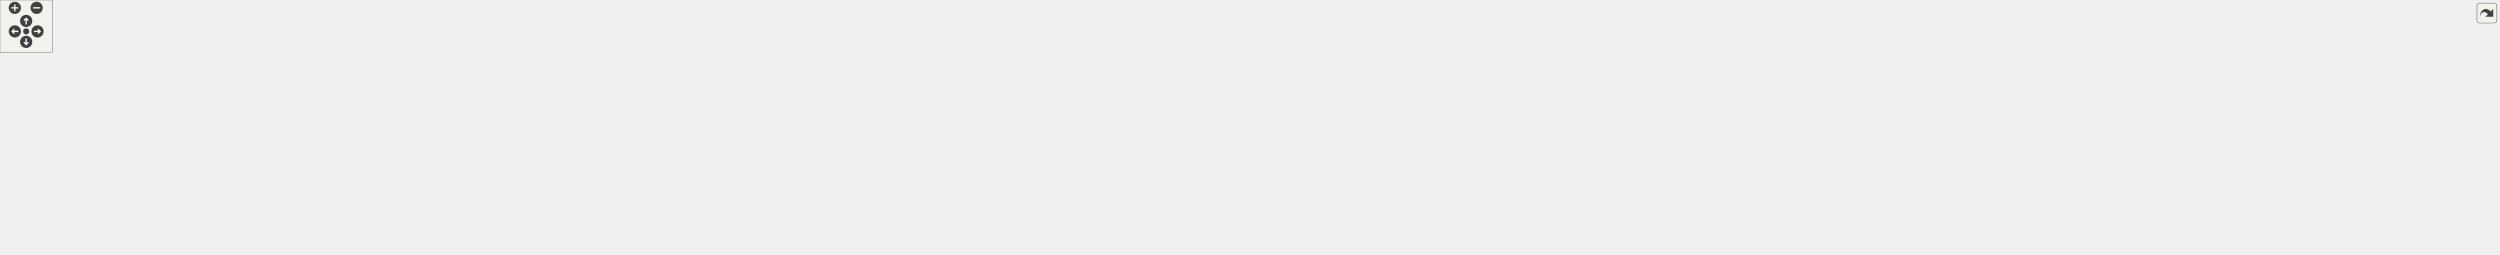
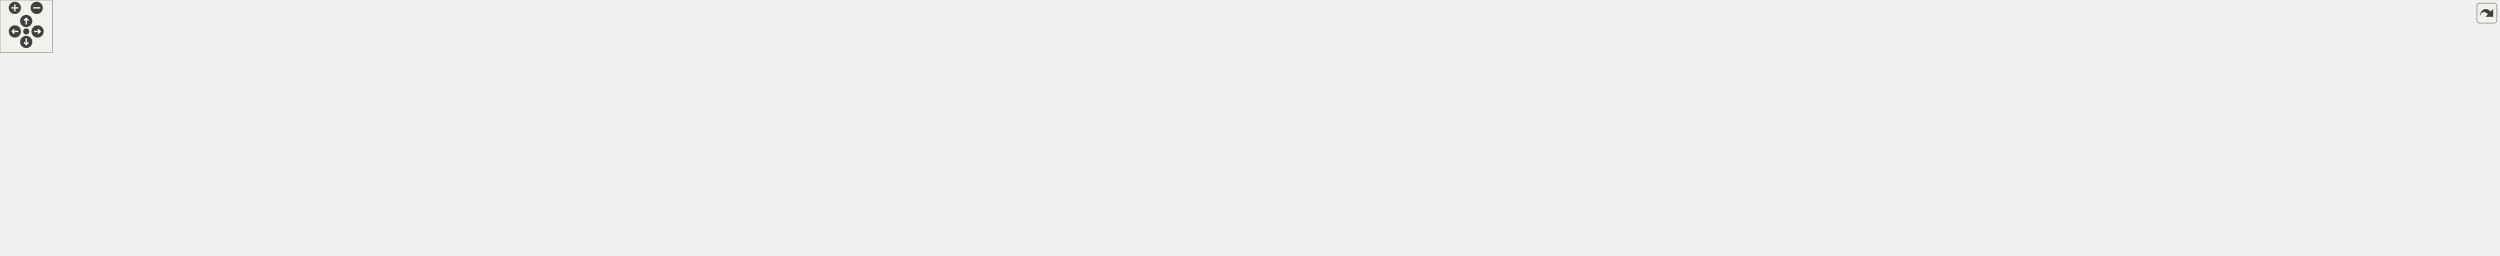
<svg xmlns="http://www.w3.org/2000/svg" xmlns:xlink="http://www.w3.org/1999/xlink" id="main" version="1.1" xml:space="preserve">
  <style type="text/css">
.edge:hover path { stroke: red; }
.edge:hover polygon { stroke: red; fill: red; }
</style>
  <defs>
    <circle id="rim" cx="0" cy="0" r="7" />
    <circle id="rim2" cx="0" cy="0" r="3.5" />
    <g id="zoomPlus">
      <use xlink:href="#rim" fill="#404040">
        <set attributeName="fill" to="#808080" begin="zoomplus.mouseover" end="zoomplus.mouseout" />
      </use>
      <path d="M-4,0h8M0,-4v8" fill="none" stroke="white" stroke-width="1.5" pointer-events="none" />
    </g>
    <g id="zoomMin">
      <use xlink:href="#rim" fill="#404040">
        <set attributeName="fill" to="#808080" begin="zoomminus.mouseover" end="zoomminus.mouseout" />
      </use>
      <path d="M-4,0h8" fill="none" stroke="white" stroke-width="1.5" pointer-events="none" />
    </g>
    <g id="dirArrow">
      <path fill="none" stroke="white" stroke-width="1.5" d="M0,-3.0v7 M-2.5,-0.5L0,-3.0L2.5,-0.5" />
    </g>
    <g id="resetDef">
      <use xlink:href="#rim2" fill="#404040">
        <set attributeName="fill" to="#808080" begin="reset.mouseover" end="reset.mouseout" />
      </use>
    </g>
  </defs>
  <svg id="graph" class="graph">
    <g id="viewport">
      <g id="node1" class="node">
        <g id="a_node1">
          <a xlink:title=" ">
            <polygon fill="#bfbfbf" stroke="black" points="1792.5,-190.5 1792.5,-231.5 1947.5,-231.5 1947.5,-190.5 1792.5,-190.5" />
            <text text-anchor="start" x="1800.5" y="-219.5" font-family="Helvetica,sans-Serif" font-size="10.00">/home/runner/work/wb</text>
            <text text-anchor="start" x="1800.5" y="-208.5" font-family="Helvetica,sans-Serif" font-size="10.00">-toolbox/wb-toolbox/toolbox</text>
            <text text-anchor="middle" x="1870" y="-197.5" font-family="Helvetica,sans-Serif" font-size="10.00">/library/src/Factory.cpp</text>
          </a>
        </g>
      </g>
      <g id="node2" class="node">
        <g id="a_node2">
          <a xlink:href="_get_limits_8h.html" target="_top" xlink:title=" ">
            <polygon fill="none" stroke="black" points="0,-129 0,-148 160,-148 160,-129 0,-129" />
            <text text-anchor="middle" x="80" y="-136" font-family="Helvetica,sans-Serif" font-size="10.00">WBToolbox/Block/GetLimits.h</text>
          </a>
        </g>
      </g>
      <g id="edge1" class="edge">
        <path fill="none" stroke="midnightblue" d="M1792.37,-208.77C1503.44,-204 490.46,-185.35 169,-154 158.02,-152.93 146.35,-151.35 135.2,-149.62" />
        <polygon fill="midnightblue" stroke="midnightblue" points="135.56,-146.14 125.13,-148.01 134.45,-153.05 135.56,-146.14" />
      </g>
      <g id="node6" class="node">
        <g id="a_node6">
          <a xlink:title=" ">
            <polygon fill="none" stroke="#bfbfbf" points="1482,-0.5 1482,-19.5 1526,-19.5 1526,-0.5 1482,-0.5" />
            <text text-anchor="middle" x="1504" y="-7.5" font-family="Helvetica,sans-Serif" font-size="10.00">string</text>
          </a>
        </g>
      </g>
      <g id="edge76" class="edge">
        <path fill="none" stroke="midnightblue" d="M1947.69,-207.24C2167.58,-198.08 2771.9,-162.96 2669,-56 2648.8,-35.01 1722.21,-15.37 1536.29,-11.64" />
        <polygon fill="midnightblue" stroke="midnightblue" points="1536.14,-8.13 1526.07,-11.43 1536,-15.13 1536.14,-8.13" />
      </g>
      <g id="node7" class="node">
        <g id="a_node7">
          <a xlink:href="_get_measurement_8h.html" target="_top" xlink:title=" ">
            <polygon fill="none" stroke="black" points="178.5,-129 178.5,-148 375.5,-148 375.5,-129 178.5,-129" />
            <text text-anchor="middle" x="277" y="-136" font-family="Helvetica,sans-Serif" font-size="10.00">WBToolbox/Block/GetMeasurement.h</text>
          </a>
        </g>
      </g>
      <g id="edge8" class="edge">
        <path fill="none" stroke="midnightblue" d="M1792.15,-209.69C1571.27,-208.24 921.92,-200.06 385,-154 371.27,-152.82 356.62,-151.14 342.67,-149.34" />
        <polygon fill="midnightblue" stroke="midnightblue" points="343.04,-145.86 332.66,-148.01 342.12,-152.8 343.04,-145.86" />
      </g>
      <g id="node8" class="node">
        <g id="a_node8">
          <a xlink:href="_real_time_synchronizer_8h.html" target="_top" xlink:title=" ">
            <polygon fill="none" stroke="black" points="1810,-56.5 1810,-86.5 1960,-86.5 1960,-56.5 1810,-56.5" />
            <text text-anchor="start" x="1818" y="-74.5" font-family="Helvetica,sans-Serif" font-size="10.00">WBToolbox/Block/RealTime</text>
            <text text-anchor="middle" x="1885" y="-63.5" font-family="Helvetica,sans-Serif" font-size="10.00">Synchronizer.h</text>
          </a>
        </g>
      </g>
      <g id="edge12" class="edge">
        <path fill="none" stroke="midnightblue" d="M1947.73,-207.16C2084.47,-201.36 2356.36,-185.92 2385,-154 2394.2,-143.74 2394.31,-133.15 2385,-123 2355.17,-90.48 2047.35,-92.64 1970.07,-86.76" />
        <polygon fill="midnightblue" stroke="midnightblue" points="1970.35,-83.27 1960.06,-85.78 1969.67,-90.23 1970.35,-83.27" />
      </g>
      <g id="node9" class="node">
        <g id="a_node9">
          <a xlink:href="_set_motor_parameters_8h.html" target="_top" xlink:title=" ">
            <polygon fill="none" stroke="black" points="394,-123.5 394,-153.5 542,-153.5 542,-123.5 394,-123.5" />
            <text text-anchor="start" x="402" y="-141.5" font-family="Helvetica,sans-Serif" font-size="10.00">WBToolbox/Block/SetMotor</text>
            <text text-anchor="middle" x="468" y="-130.5" font-family="Helvetica,sans-Serif" font-size="10.00">Parameters.h</text>
          </a>
        </g>
      </g>
      <g id="edge16" class="edge">
        <path fill="none" stroke="midnightblue" d="M1792.43,-210.23C1589.89,-210.09 1028.44,-204.82 552.32,-154.04" />
        <polygon fill="midnightblue" stroke="midnightblue" points="552.46,-150.54 542.14,-152.95 551.71,-157.5 552.46,-150.54" />
      </g>
      <g id="node10" class="node">
        <g id="a_node10">
          <a xlink:href="_set_references_8h.html" target="_top" xlink:title=" ">
            <polygon fill="none" stroke="black" points="560.5,-129 560.5,-148 743.5,-148 743.5,-129 560.5,-129" />
            <text text-anchor="middle" x="652" y="-136" font-family="Helvetica,sans-Serif" font-size="10.00">WBToolbox/Block/SetReferences.h</text>
          </a>
        </g>
      </g>
      <g id="edge20" class="edge">
        <path fill="none" stroke="midnightblue" d="M1792.29,-208.58C1610.26,-204.7 1142.19,-191.61 753,-154 740.62,-152.8 727.43,-151.17 714.81,-149.43" />
        <polygon fill="midnightblue" stroke="midnightblue" points="715.22,-145.96 704.83,-148.02 714.24,-152.89 715.22,-145.96" />
      </g>
      <g id="node11" class="node">
        <g id="a_node11">
          <a xlink:href="_simulator_synchronizer_8h.html" target="_top" xlink:title=" ">
            <polygon fill="none" stroke="black" points="2330.5,-56.5 2330.5,-86.5 2481.5,-86.5 2481.5,-56.5 2330.5,-56.5" />
            <text text-anchor="start" x="2338.5" y="-74.5" font-family="Helvetica,sans-Serif" font-size="10.00">WBToolbox/Block/Simulator</text>
            <text text-anchor="middle" x="2406" y="-63.5" font-family="Helvetica,sans-Serif" font-size="10.00">Synchronizer.h</text>
          </a>
        </g>
      </g>
      <g id="edge24" class="edge">
        <path fill="none" stroke="midnightblue" d="M1947.61,-208.18C2097.69,-203.85 2415.93,-190.43 2449,-154 2465.09,-136.28 2447.68,-111.43 2430.44,-93.84" />
        <polygon fill="midnightblue" stroke="midnightblue" points="2432.77,-91.23 2423.16,-86.79 2427.9,-96.26 2432.77,-91.23" />
      </g>
      <g id="node13" class="node">
        <g id="a_node13">
          <a xlink:href="_yarp_clock_8h.html" target="_top" xlink:title=" ">
            <polygon fill="none" stroke="black" points="2500,-62 2500,-81 2660,-81 2660,-62 2500,-62" />
            <text text-anchor="middle" x="2580" y="-69" font-family="Helvetica,sans-Serif" font-size="10.00">WBToolbox/Block/YarpClock.h</text>
          </a>
        </g>
      </g>
      <g id="edge29" class="edge">
        <path fill="none" stroke="midnightblue" d="M1947.5,-207.72C2086.64,-202.81 2372.95,-188.72 2466,-154 2505.44,-139.28 2543.65,-107.23 2564.27,-87.99" />
        <polygon fill="midnightblue" stroke="midnightblue" points="2566.69,-90.52 2571.51,-81.08 2561.86,-85.45 2566.69,-90.52" />
      </g>
      <g id="node14" class="node">
        <g id="a_node14">
          <a xlink:href="_yarp_read_8h.html" target="_top" xlink:title=" ">
            <polygon fill="none" stroke="black" points="1978,-62 1978,-81 2136,-81 2136,-62 1978,-62" />
            <text text-anchor="middle" x="2057" y="-69" font-family="Helvetica,sans-Serif" font-size="10.00">WBToolbox/Block/YarpRead.h</text>
          </a>
        </g>
      </g>
      <g id="edge32" class="edge">
        <path fill="none" stroke="midnightblue" d="M1947.53,-207.46C2087.84,-202.07 2372.17,-187.13 2402,-154 2526.44,-15.77 2830.43,-191.46 2145,-87 2136.21,-85.66 2126.94,-84.19 2117.85,-82.72" />
        <polygon fill="midnightblue" stroke="midnightblue" points="2118.12,-79.22 2107.69,-81.07 2117,-86.13 2118.12,-79.22" />
      </g>
      <g id="node15" class="node">
        <g id="a_node15">
          <a xlink:href="_yarp_write_8h.html" target="_top" xlink:title=" ">
            <polygon fill="none" stroke="black" points="2153.5,-62 2153.5,-81 2312.5,-81 2312.5,-62 2153.5,-62" />
            <text text-anchor="middle" x="2233" y="-69" font-family="Helvetica,sans-Serif" font-size="10.00">WBToolbox/Block/YarpWrite.h</text>
          </a>
        </g>
      </g>
      <g id="edge36" class="edge">
        <path fill="none" stroke="midnightblue" d="M1947.59,-207.93C2094.19,-203.22 2400.1,-189.23 2432,-154 2441.25,-143.79 2440.46,-133.87 2432,-123 2423.06,-111.51 2344.52,-94.13 2288.83,-83.04" />
        <polygon fill="midnightblue" stroke="midnightblue" points="2289.21,-79.55 2278.72,-81.05 2287.86,-86.42 2289.21,-79.55" />
      </g>
      <g id="node16" class="node">
        <g id="a_node16">
          <a xlink:href="_centroidal_momentum_8h.html" target="_top" xlink:title=" ">
            <polygon fill="none" stroke="black" points="762,-123.5 762,-153.5 916,-153.5 916,-123.5 762,-123.5" />
            <text text-anchor="start" x="770" y="-141.5" font-family="Helvetica,sans-Serif" font-size="10.00">WBToolbox/Block/Centroidal</text>
            <text text-anchor="middle" x="839" y="-130.5" font-family="Helvetica,sans-Serif" font-size="10.00">Momentum.h</text>
          </a>
        </g>
      </g>
      <g id="edge40" class="edge">
        <path fill="none" stroke="midnightblue" d="M1792.28,-208.23C1632.1,-203.97 1253.55,-190.7 926.45,-154.08" />
        <polygon fill="midnightblue" stroke="midnightblue" points="926.63,-150.58 916.3,-152.94 925.84,-157.54 926.63,-150.58" />
      </g>
      <g id="node17" class="node">
        <g id="a_node17">
          <a xlink:href="_centroidal_total_momentum_matrix_8h.html" target="_top" xlink:title=" ">
            <polygon fill="none" stroke="black" points="934,-123.5 934,-153.5 1088,-153.5 1088,-123.5 934,-123.5" />
            <text text-anchor="start" x="942" y="-141.5" font-family="Helvetica,sans-Serif" font-size="10.00">WBToolbox/Block/Centroidal</text>
            <text text-anchor="middle" x="1011" y="-130.5" font-family="Helvetica,sans-Serif" font-size="10.00">TotalMomentumMatrix.h</text>
          </a>
        </g>
      </g>
      <g id="edge44" class="edge">
        <path fill="none" stroke="midnightblue" d="M1792.42,-206.81C1654.65,-200.62 1358.14,-184.89 1098.31,-154.08" />
        <polygon fill="midnightblue" stroke="midnightblue" points="1098.65,-150.6 1088.31,-152.89 1097.82,-157.55 1098.65,-150.6" />
      </g>
      <g id="node18" class="node">
        <g id="a_node18">
          <a xlink:href="_dot_j_nu_8h.html" target="_top" xlink:title=" ">
            <polygon fill="none" stroke="black" points="1106,-129 1106,-148 1252,-148 1252,-129 1106,-129" />
            <text text-anchor="middle" x="1179" y="-136" font-family="Helvetica,sans-Serif" font-size="10.00">WBToolbox/Block/DotJNu.h</text>
          </a>
        </g>
      </g>
      <g id="edge48" class="edge">
        <path fill="none" stroke="midnightblue" d="M1792.38,-204.94C1676.42,-196.92 1451.21,-179.52 1261,-154 1251.95,-152.79 1242.38,-151.29 1233.08,-149.72" />
        <polygon fill="midnightblue" stroke="midnightblue" points="1233.6,-146.26 1223.15,-148 1232.41,-153.16 1233.6,-146.26" />
      </g>
      <g id="node19" class="node">
        <g id="a_node19">
          <a xlink:href="_forward_kinematics_8h.html" target="_top" xlink:title=" ">
            <polygon fill="none" stroke="black" points="1270,-129 1270,-148 1476,-148 1476,-129 1270,-129" />
            <text text-anchor="middle" x="1373" y="-136" font-family="Helvetica,sans-Serif" font-size="10.00">WBToolbox/Block/ForwardKinematics.h</text>
          </a>
        </g>
      </g>
      <g id="edge52" class="edge">
        <path fill="none" stroke="midnightblue" d="M1792.34,-198.98C1696.56,-185.4 1535.14,-162.5 1443.01,-149.43" />
        <polygon fill="midnightblue" stroke="midnightblue" points="1443.34,-145.94 1432.95,-148 1442.36,-152.87 1443.34,-145.94" />
      </g>
      <g id="node20" class="node">
        <g id="a_node20">
          <a xlink:href="_inverse_dynamics_8h.html" target="_top" xlink:title=" ">
            <polygon fill="none" stroke="black" points="1494.5,-129 1494.5,-148 1691.5,-148 1691.5,-129 1494.5,-129" />
            <text text-anchor="middle" x="1593" y="-136" font-family="Helvetica,sans-Serif" font-size="10.00">WBToolbox/Block/InverseDynamics.h</text>
          </a>
        </g>
      </g>
      <g id="edge56" class="edge">
        <path fill="none" stroke="midnightblue" d="M1793.21,-190.46C1742.62,-177.58 1678.23,-161.19 1636.33,-150.53" />
        <polygon fill="midnightblue" stroke="midnightblue" points="1637,-147.09 1626.45,-148.01 1635.28,-153.87 1637,-147.09" />
      </g>
      <g id="node21" class="node">
        <g id="a_node21">
          <a xlink:href="_jacobian_8h.html" target="_top" xlink:title=" ">
            <polygon fill="none" stroke="black" points="1710,-129 1710,-148 1864,-148 1864,-129 1710,-129" />
            <text text-anchor="middle" x="1787" y="-136" font-family="Helvetica,sans-Serif" font-size="10.00">WBToolbox/Block/Jacobian.h</text>
          </a>
        </g>
      </g>
      <g id="edge60" class="edge">
        <path fill="none" stroke="midnightblue" d="M1846.88,-190.36C1833.63,-179.11 1817.25,-165.19 1804.97,-154.76" />
        <polygon fill="midnightblue" stroke="midnightblue" points="1807.1,-151.98 1797.21,-148.17 1802.57,-157.31 1807.1,-151.98" />
      </g>
      <g id="node22" class="node">
        <g id="a_node22">
          <a xlink:href="_relative_jacobian_8h.html" target="_top" xlink:title=" ">
            <polygon fill="none" stroke="black" points="1882,-123.5 1882,-153.5 2026,-153.5 2026,-123.5 1882,-123.5" />
            <text text-anchor="start" x="1890" y="-141.5" font-family="Helvetica,sans-Serif" font-size="10.00">WBToolbox/Block/Relative</text>
            <text text-anchor="middle" x="1954" y="-130.5" font-family="Helvetica,sans-Serif" font-size="10.00">Jacobian.h</text>
          </a>
        </g>
      </g>
      <g id="edge64" class="edge">
        <path fill="none" stroke="midnightblue" d="M1893.4,-190.36C1904.57,-180.99 1917.94,-169.76 1929.28,-160.25" />
        <polygon fill="midnightblue" stroke="midnightblue" points="1931.71,-162.78 1937.12,-153.67 1927.21,-157.42 1931.71,-162.78" />
      </g>
      <g id="node23" class="node">
        <g id="a_node23">
          <a xlink:href="_mass_matrix_8h.html" target="_top" xlink:title=" ">
            <polygon fill="none" stroke="black" points="2044,-129 2044,-148 2214,-148 2214,-129 2044,-129" />
            <text text-anchor="middle" x="2129" y="-136" font-family="Helvetica,sans-Serif" font-size="10.00">WBToolbox/Block/MassMatrix.h</text>
          </a>
        </g>
      </g>
      <g id="edge68" class="edge">
        <path fill="none" stroke="midnightblue" d="M1941.8,-190.46C1988.9,-177.63 2048.8,-161.33 2087.99,-150.66" />
        <polygon fill="midnightblue" stroke="midnightblue" points="2089,-154.02 2097.73,-148.01 2087.16,-147.26 2089,-154.02" />
      </g>
      <g id="node24" class="node">
        <g id="a_node24">
          <a xlink:href="_relative_transform_8h.html" target="_top" xlink:title=" ">
            <polygon fill="none" stroke="black" points="2232,-123.5 2232,-153.5 2376,-153.5 2376,-123.5 2232,-123.5" />
            <text text-anchor="start" x="2240" y="-141.5" font-family="Helvetica,sans-Serif" font-size="10.00">WBToolbox/Block/Relative</text>
            <text text-anchor="middle" x="2304" y="-130.5" font-family="Helvetica,sans-Serif" font-size="10.00">Transform.h</text>
          </a>
        </g>
      </g>
      <g id="edge72" class="edge">
        <path fill="none" stroke="midnightblue" d="M1947.54,-198.15C2016.81,-187.46 2121.32,-171.08 2221.59,-154.22" />
        <polygon fill="midnightblue" stroke="midnightblue" points="2222.31,-157.65 2231.59,-152.54 2221.15,-150.75 2222.31,-157.65" />
      </g>
      <g id="node25" class="node">
        <g id="a_node25">
          <a xlink:title=" ">
-             <polygon fill="none" stroke="#bfbfbf" points="2715.5,-123.5 2715.5,-153.5 2864.5,-153.5 2864.5,-123.5 2715.5,-123.5" />
-             <text text-anchor="start" x="2723.5" y="-141.5" font-family="Helvetica,sans-Serif" font-size="10.00">shlibpp/SharedLibraryClass</text>
-             <text text-anchor="middle" x="2790" y="-130.5" font-family="Helvetica,sans-Serif" font-size="10.00">Api.h</text>
+             <polygon fill="none" stroke="#bfbfbf" points="2716,-123.5 2716,-153.5 2860,-153.5 2860,-123.5 2716,-123.5" />
+             <text text-anchor="start" x="2724" y="-141.5" font-family="Helvetica,sans-Serif" font-size="10.00">sharedlibpp/SharedLibrary</text>
+             <text text-anchor="middle" x="2788" y="-130.5" font-family="Helvetica,sans-Serif" font-size="10.00">ClassApi.h</text>
          </a>
        </g>
      </g>
      <g id="edge77" class="edge">
-         <path fill="none" stroke="midnightblue" d="M1947.65,-207.27C2095.08,-201.52 2425.52,-186.01 2702,-154 2703.08,-153.88 2704.16,-153.75 2705.25,-153.61" />
-         <polygon fill="midnightblue" stroke="midnightblue" points="2705.71,-157.08 2715.18,-152.33 2704.81,-150.14 2705.71,-157.08" />
+         <path fill="none" stroke="midnightblue" d="M1947.66,-207.36C2095.11,-201.78 2425.58,-186.52 2702,-154 2703.27,-153.85 2704.55,-153.7 2705.83,-153.53" />
+         <polygon fill="midnightblue" stroke="midnightblue" points="2706.36,-157 2715.81,-152.21 2705.44,-150.06 2706.36,-157" />
      </g>
      <g id="node3" class="node">
        <g id="a_node3">
          <a xlink:href="_w_b_block_8h.html" target="_top" xlink:title=" ">
            <polygon fill="none" stroke="black" points="1182.5,-62 1182.5,-81 1335.5,-81 1335.5,-62 1182.5,-62" />
            <text text-anchor="middle" x="1259" y="-69" font-family="Helvetica,sans-Serif" font-size="10.00">WBToolbox/Base/WBBlock.h</text>
          </a>
        </g>
      </g>
      <g id="edge2" class="edge">
        <path fill="none" stroke="midnightblue" d="M126.06,-128.96C139.83,-126.69 154.99,-124.46 169,-123 540.92,-84.22 987.34,-75.22 1172.25,-73.13" />
        <polygon fill="midnightblue" stroke="midnightblue" points="1172.5,-76.63 1182.46,-73.02 1172.42,-69.63 1172.5,-76.63" />
      </g>
      <g id="node5" class="node">
        <g id="a_node5">
          <a xlink:title=" ">
            <polygon fill="none" stroke="#bfbfbf" points="1384,-0.5 1384,-19.5 1442,-19.5 1442,-0.5 1384,-0.5" />
            <text text-anchor="middle" x="1413" y="-7.5" font-family="Helvetica,sans-Serif" font-size="10.00">memory</text>
          </a>
        </g>
      </g>
      <g id="edge6" class="edge">
        <path fill="none" stroke="midnightblue" d="M90.75,-128.97C113.63,-111.38 169.56,-71.44 224,-56 336.51,-24.08 1180.46,-13.42 1373.68,-11.38" />
        <polygon fill="midnightblue" stroke="midnightblue" points="1373.96,-14.88 1383.93,-11.28 1373.89,-7.88 1373.96,-14.88" />
      </g>
      <g id="edge7" class="edge">
        <path fill="none" stroke="midnightblue" d="M113.38,-128.97C182.77,-111.64 347.88,-72.59 489,-56 913.93,-6.03 1025.4,-63.91 1451,-20 1457.7,-19.31 1464.84,-18.29 1471.63,-17.19" />
        <polygon fill="midnightblue" stroke="midnightblue" points="1472.65,-20.56 1481.91,-15.41 1471.46,-13.66 1472.65,-20.56" />
      </g>
      <g id="node4" class="node">
        <g id="a_node4">
          <a xlink:title=" ">
            <polygon fill="none" stroke="#bfbfbf" points="2073.5,-0.5 2073.5,-19.5 2216.5,-19.5 2216.5,-0.5 2073.5,-0.5" />
            <text text-anchor="middle" x="2145" y="-7.5" font-family="Helvetica,sans-Serif" font-size="10.00">BlockFactory/Core/Block.h</text>
          </a>
        </g>
      </g>
      <g id="edge3" class="edge">
        <path fill="none" stroke="midnightblue" d="M1335.69,-65.35C1501.61,-54.21 1892.65,-27.95 2063.14,-16.5" />
        <polygon fill="midnightblue" stroke="midnightblue" points="2063.56,-19.98 2073.31,-15.81 2063.09,-12.99 2063.56,-19.98" />
      </g>
      <g id="edge4" class="edge">
        <path fill="none" stroke="midnightblue" d="M1281.06,-61.98C1307.37,-51.81 1351.51,-34.76 1381.42,-23.2" />
        <polygon fill="midnightblue" stroke="midnightblue" points="1382.91,-26.38 1390.98,-19.51 1380.39,-19.85 1382.91,-26.38" />
      </g>
      <g id="edge5" class="edge">
        <path fill="none" stroke="midnightblue" d="M1294.1,-61.98C1341.71,-50.41 1426.06,-29.93 1472,-18.77" />
        <polygon fill="midnightblue" stroke="midnightblue" points="1472.84,-22.17 1481.73,-16.41 1471.19,-15.37 1472.84,-22.17" />
      </g>
      <g id="edge9" class="edge">
        <path fill="none" stroke="midnightblue" d="M334.36,-128.98C350.69,-126.77 368.52,-124.58 385,-123 672.58,-95.43 1014.93,-80.96 1172.19,-75.34" />
        <polygon fill="midnightblue" stroke="midnightblue" points="1172.41,-78.83 1182.28,-74.98 1172.16,-71.84 1172.41,-78.83" />
      </g>
      <g id="edge10" class="edge">
        <path fill="none" stroke="midnightblue" d="M284.97,-128.73C301.66,-111.07 342.38,-71.57 386,-56 480.2,-22.37 1196.92,-13.13 1373.69,-11.35" />
        <polygon fill="midnightblue" stroke="midnightblue" points="1373.87,-14.85 1383.84,-11.25 1373.8,-7.85 1373.87,-14.85" />
      </g>
      <g id="edge11" class="edge">
        <path fill="none" stroke="midnightblue" d="M308.73,-128.97C374.31,-111.74 529.84,-72.99 663,-56 1010.77,-11.64 1102.41,-57.42 1451,-20 1457.7,-19.28 1464.83,-18.25 1471.63,-17.14" />
        <polygon fill="midnightblue" stroke="midnightblue" points="1472.65,-20.52 1481.91,-15.37 1471.46,-13.62 1472.65,-20.52" />
      </g>
      <g id="edge13" class="edge">
        <path fill="none" stroke="midnightblue" d="M1946.29,-56.47C1992.71,-45.85 2055.54,-31.47 2098.02,-21.75" />
        <polygon fill="midnightblue" stroke="midnightblue" points="2098.86,-25.15 2107.83,-19.51 2097.3,-18.33 2098.86,-25.15" />
      </g>
      <g id="edge14" class="edge">
        <path fill="none" stroke="midnightblue" d="M1809.74,-61.89C1727.08,-52.29 1590.46,-36.01 1473,-20 1466.27,-19.08 1459.12,-18.06 1452.19,-17.03" />
        <polygon fill="midnightblue" stroke="midnightblue" points="1452.68,-13.57 1442.27,-15.55 1451.65,-20.49 1452.68,-13.57" />
      </g>
      <g id="edge15" class="edge">
        <path fill="none" stroke="midnightblue" d="M1809.74,-58.19C1805.09,-57.45 1800.48,-56.71 1796,-56 1701.72,-41.06 1590.21,-24.06 1536.34,-15.89" />
        <polygon fill="midnightblue" stroke="midnightblue" points="1536.77,-12.42 1526.36,-14.38 1535.72,-19.34 1536.77,-12.42" />
      </g>
      <g id="edge17" class="edge">
        <path fill="none" stroke="midnightblue" d="M542.16,-124.16C545.14,-123.75 548.1,-123.36 551,-123 773.92,-95.65 1038.27,-81.65 1172.08,-75.85" />
        <polygon fill="midnightblue" stroke="midnightblue" points="1172.43,-79.34 1182.27,-75.41 1172.13,-72.34 1172.43,-79.34" />
      </g>
      <g id="edge18" class="edge">
        <path fill="none" stroke="midnightblue" d="M480.73,-123.41C499.14,-104.14 535.25,-70.34 574,-56 649.47,-28.06 1218.28,-14.85 1373.8,-11.74" />
        <polygon fill="midnightblue" stroke="midnightblue" points="1373.93,-15.24 1383.86,-11.54 1373.79,-8.24 1373.93,-15.24" />
      </g>
      <g id="edge19" class="edge">
        <path fill="none" stroke="midnightblue" d="M517.61,-123.45C586.28,-104.63 714.45,-71.8 826,-56 1101.49,-16.98 1174.53,-51.34 1451,-20 1457.69,-19.24 1464.83,-18.19 1471.62,-17.08" />
        <polygon fill="midnightblue" stroke="midnightblue" points="1472.64,-20.46 1481.9,-15.31 1471.45,-13.56 1472.64,-20.46" />
      </g>
      <g id="edge21" class="edge">
        <path fill="none" stroke="midnightblue" d="M708.3,-128.98C722.85,-126.9 738.49,-124.76 753,-123 899.79,-105.15 1071.11,-89.04 1172.02,-80.03" />
        <polygon fill="midnightblue" stroke="midnightblue" points="1172.51,-83.5 1182.16,-79.13 1171.89,-76.53 1172.51,-83.5" />
      </g>
      <g id="edge22" class="edge">
        <path fill="none" stroke="midnightblue" d="M659.54,-128.82C675.36,-111.33 714.03,-72.11 756,-56 869.82,-12.3 1250.02,-10.18 1373.73,-10.69" />
        <polygon fill="midnightblue" stroke="midnightblue" points="1373.87,-14.19 1383.88,-10.74 1373.9,-7.19 1373.87,-14.19" />
      </g>
      <g id="edge23" class="edge">
        <path fill="none" stroke="midnightblue" d="M679.14,-128.9C734.02,-111.9 862.35,-74.07 973,-56 1183.26,-21.66 1239.53,-45.86 1451,-20 1457.69,-19.18 1464.82,-18.11 1471.61,-16.99" />
        <polygon fill="midnightblue" stroke="midnightblue" points="1472.63,-20.37 1481.89,-15.23 1471.44,-13.47 1472.63,-20.37" />
      </g>
      <g id="edge25" class="edge">
        <path fill="none" stroke="midnightblue" d="M2344.48,-56.47C2297.88,-45.85 2234.81,-31.47 2192.16,-21.75" />
        <polygon fill="midnightblue" stroke="midnightblue" points="2192.84,-18.32 2182.31,-19.51 2191.29,-25.14 2192.84,-18.32" />
      </g>
      <g id="edge26" class="edge">
        <path fill="none" stroke="midnightblue" d="M2330.06,-56.94C2327.34,-56.6 2324.65,-56.28 2322,-56 1946.47,-15.8 1848.95,-56.06 1473,-20 1466.24,-19.35 1459.07,-18.46 1452.14,-17.48" />
        <polygon fill="midnightblue" stroke="midnightblue" points="1452.62,-14.02 1442.22,-16.02 1451.6,-20.94 1452.62,-14.02" />
      </g>
      <g id="edge27" class="edge">
        <path fill="none" stroke="midnightblue" d="M2330.05,-56.98C2327.34,-56.63 2324.65,-56.3 2322,-56 2017.69,-21.48 1646.57,-13.19 1536.34,-11.43" />
        <polygon fill="midnightblue" stroke="midnightblue" points="1536.26,-7.93 1526.2,-11.28 1536.15,-14.93 1536.26,-7.93" />
      </g>
      <g id="node12" class="node">
        <g id="a_node12">
          <a xlink:title=" ">
            <polygon fill="none" stroke="#bfbfbf" points="2382.5,-0.5 2382.5,-19.5 2429.5,-19.5 2429.5,-0.5 2382.5,-0.5" />
            <text text-anchor="middle" x="2406" y="-7.5" font-family="Helvetica,sans-Serif" font-size="10.00">vector</text>
          </a>
        </g>
      </g>
      <g id="edge28" class="edge">
        <path fill="none" stroke="midnightblue" d="M2406,-56.4C2406,-48.47 2406,-38.46 2406,-29.86" />
        <polygon fill="midnightblue" stroke="midnightblue" points="2409.5,-29.66 2406,-19.66 2402.5,-29.66 2409.5,-29.66" />
      </g>
      <g id="edge30" class="edge">
        <path fill="none" stroke="midnightblue" d="M2529.21,-61.94C2516.73,-59.91 2503.39,-57.81 2491,-56 2400.31,-42.72 2295.95,-29.42 2225.77,-20.76" />
        <polygon fill="midnightblue" stroke="midnightblue" points="2226.02,-17.26 2215.67,-19.52 2225.16,-24.21 2226.02,-17.26" />
      </g>
      <g id="edge31" class="edge">
        <path fill="none" stroke="midnightblue" d="M2533.94,-61.95C2520.17,-59.68 2505.01,-57.46 2491,-56 2117.54,-17.2 1661.12,-11.85 1536.66,-11.12" />
        <polygon fill="midnightblue" stroke="midnightblue" points="1536.33,-7.61 1526.31,-11.06 1536.29,-14.61 1536.33,-7.61" />
      </g>
      <g id="edge33" class="edge">
        <path fill="none" stroke="midnightblue" d="M2069.61,-61.98C2083.72,-52.43 2106.83,-36.81 2123.75,-25.37" />
        <polygon fill="midnightblue" stroke="midnightblue" points="2126.09,-28.01 2132.42,-19.51 2122.17,-22.21 2126.09,-28.01" />
      </g>
      <g id="edge34" class="edge">
        <path fill="none" stroke="midnightblue" d="M2010.07,-61.96C1996.83,-59.77 1982.38,-57.58 1969,-56 1749.51,-30.01 1692.67,-44.41 1473,-20 1466.25,-19.25 1459.09,-18.31 1452.16,-17.31" />
        <polygon fill="midnightblue" stroke="midnightblue" points="1452.64,-13.85 1442.24,-15.84 1451.62,-20.77 1452.64,-13.85" />
      </g>
      <g id="edge35" class="edge">
        <path fill="none" stroke="midnightblue" d="M2008.67,-61.94C1995.8,-59.82 1981.9,-57.68 1969,-56 1807.26,-34.87 1612.67,-19.17 1536.66,-13.41" />
        <polygon fill="midnightblue" stroke="midnightblue" points="1536.56,-9.89 1526.32,-12.63 1536.03,-16.87 1536.56,-9.89" />
      </g>
      <g id="edge37" class="edge">
        <path fill="none" stroke="midnightblue" d="M2220.39,-61.98C2206.28,-52.43 2183.17,-36.81 2166.25,-25.37" />
        <polygon fill="midnightblue" stroke="midnightblue" points="2167.83,-22.21 2157.58,-19.51 2163.91,-28.01 2167.83,-22.21" />
      </g>
      <g id="edge38" class="edge">
        <path fill="none" stroke="midnightblue" d="M2187,-61.94C2173.51,-59.7 2158.7,-57.49 2145,-56 1847.66,-23.64 1770.56,-50.22 1473,-20 1466.24,-19.31 1459.08,-18.4 1452.15,-17.42" />
        <polygon fill="midnightblue" stroke="midnightblue" points="1452.63,-13.96 1442.23,-15.96 1451.61,-20.88 1452.63,-13.96" />
      </g>
      <g id="edge39" class="edge">
        <path fill="none" stroke="midnightblue" d="M2186.07,-61.94C2172.83,-59.75 2158.38,-57.57 2145,-56 1912.42,-28.73 1630.29,-15.93 1536.23,-12.2" />
        <polygon fill="midnightblue" stroke="midnightblue" points="1536.34,-8.7 1526.21,-11.81 1536.07,-15.7 1536.34,-8.7" />
      </g>
      <g id="edge41" class="edge">
        <path fill="none" stroke="midnightblue" d="M916.34,-124.4C919.27,-123.92 922.16,-123.45 925,-123 1016.85,-108.31 1123.09,-92.44 1190.64,-82.49" />
        <polygon fill="midnightblue" stroke="midnightblue" points="1191.35,-85.92 1200.73,-81 1190.33,-79 1191.35,-85.92" />
      </g>
      <g id="edge42" class="edge">
        <path fill="none" stroke="midnightblue" d="M848.25,-123.3C861.56,-104.24 888.05,-71.03 920,-56 1000.27,-18.23 1271.69,-12.11 1373.75,-11.16" />
        <polygon fill="midnightblue" stroke="midnightblue" points="1373.97,-14.66 1383.94,-11.08 1373.91,-7.66 1373.97,-14.66" />
      </g>
      <g id="edge43" class="edge">
        <path fill="none" stroke="midnightblue" d="M873.8,-123.43C921.35,-104.83 1009.66,-72.5 1088,-56 1246.64,-22.59 1290.32,-41.58 1451,-20 1457.68,-19.1 1464.8,-18 1471.59,-16.87" />
        <polygon fill="midnightblue" stroke="midnightblue" points="1472.61,-20.25 1481.88,-15.11 1471.43,-13.35 1472.61,-20.25" />
      </g>
      <g id="edge45" class="edge">
        <path fill="none" stroke="midnightblue" d="M1064.51,-123.48C1110.02,-111.55 1174.51,-94.64 1216.54,-83.63" />
        <polygon fill="midnightblue" stroke="midnightblue" points="1217.67,-86.95 1226.46,-81.03 1215.9,-80.18 1217.67,-86.95" />
      </g>
      <g id="edge46" class="edge">
        <path fill="none" stroke="midnightblue" d="M1014.19,-123.29C1019.2,-104.53 1030.84,-72.01 1054,-56 1105.1,-20.66 1291.61,-13.07 1373.73,-11.44" />
        <polygon fill="midnightblue" stroke="midnightblue" points="1373.97,-14.94 1383.91,-11.26 1373.85,-7.94 1373.97,-14.94" />
      </g>
      <g id="edge47" class="edge">
        <path fill="none" stroke="midnightblue" d="M1031.09,-123.26C1058.7,-104.47 1110.61,-71.92 1160,-56 1284.04,-16.02 1322.06,-38.91 1451,-20 1457.67,-19.02 1464.79,-17.88 1471.58,-16.74" />
        <polygon fill="midnightblue" stroke="midnightblue" points="1472.59,-20.12 1481.86,-14.99 1471.41,-13.22 1472.59,-20.12" />
      </g>
      <g id="edge49" class="edge">
        <path fill="none" stroke="midnightblue" d="M1189.79,-128.73C1202.74,-118.21 1224.69,-100.38 1240.39,-87.62" />
        <polygon fill="midnightblue" stroke="midnightblue" points="1242.83,-90.15 1248.38,-81.13 1238.41,-84.72 1242.83,-90.15" />
      </g>
      <g id="edge50" class="edge">
        <path fill="none" stroke="midnightblue" d="M1168.98,-128.82C1151.87,-112.97 1120.61,-78.84 1140,-56 1169.5,-21.24 1305.38,-13.28 1373.64,-11.5" />
        <polygon fill="midnightblue" stroke="midnightblue" points="1374.07,-14.99 1383.99,-11.26 1373.91,-7.99 1374.07,-14.99" />
      </g>
      <g id="edge51" class="edge">
        <path fill="none" stroke="midnightblue" d="M1174.85,-128.6C1167.83,-112.07 1156.04,-76.45 1174,-56 1214.97,-9.36 1389.61,-29.2 1451,-20 1457.66,-19 1464.78,-17.85 1471.57,-16.71" />
        <polygon fill="midnightblue" stroke="midnightblue" points="1472.59,-20.09 1481.85,-14.96 1471.41,-13.19 1472.59,-20.09" />
      </g>
      <g id="edge53" class="edge">
        <path fill="none" stroke="midnightblue" d="M1357.63,-128.73C1338.48,-117.82 1305.56,-99.05 1283.06,-86.22" />
        <polygon fill="midnightblue" stroke="midnightblue" points="1284.55,-83.04 1274.13,-81.13 1281.08,-89.12 1284.55,-83.04" />
      </g>
      <g id="edge54" class="edge">
        <path fill="none" stroke="midnightblue" d="M1373.68,-128.69C1375.06,-113.48 1378.86,-81.46 1388,-56 1391.47,-46.33 1396.87,-36.26 1401.76,-28.11" />
        <polygon fill="midnightblue" stroke="midnightblue" points="1404.78,-29.89 1407.13,-19.56 1398.85,-26.17 1404.78,-29.89" />
      </g>
      <g id="edge55" class="edge">
        <path fill="none" stroke="midnightblue" d="M1382,-128.81C1403.79,-107.77 1459.58,-53.89 1487.53,-26.9" />
        <polygon fill="midnightblue" stroke="midnightblue" points="1490.17,-29.22 1494.93,-19.76 1485.31,-24.18 1490.17,-29.22" />
      </g>
      <g id="edge57" class="edge">
        <path fill="none" stroke="midnightblue" d="M1548.99,-128.94C1488.21,-117.11 1378.64,-95.78 1312.99,-83.01" />
        <polygon fill="midnightblue" stroke="midnightblue" points="1313.32,-79.51 1302.84,-81.03 1311.99,-86.38 1313.32,-79.51" />
      </g>
      <g id="edge58" class="edge">
        <path fill="none" stroke="midnightblue" d="M1579.9,-128.87C1564.86,-118.93 1539.49,-102.01 1518,-87 1487.97,-66.03 1453.69,-41.01 1432.69,-25.56" />
        <polygon fill="midnightblue" stroke="midnightblue" points="1434.69,-22.68 1424.56,-19.56 1430.53,-28.32 1434.69,-22.68" />
      </g>
      <g id="edge59" class="edge">
        <path fill="none" stroke="midnightblue" d="M1581.69,-128.82C1570.08,-119.48 1552.06,-103.69 1540,-87 1526.93,-68.93 1516.64,-45.36 1510.47,-29.3" />
        <polygon fill="midnightblue" stroke="midnightblue" points="1513.61,-27.7 1506.87,-19.53 1507.04,-30.12 1513.61,-27.7" />
      </g>
      <g id="edge61" class="edge">
        <path fill="none" stroke="midnightblue" d="M1739.31,-128.99C1726.86,-126.9 1713.44,-124.76 1701,-123 1578.03,-105.62 1435.15,-90.15 1345.89,-81.05" />
        <polygon fill="midnightblue" stroke="midnightblue" points="1346.12,-77.55 1335.81,-80.02 1345.41,-84.52 1346.12,-77.55" />
      </g>
      <g id="edge62" class="edge">
        <path fill="none" stroke="midnightblue" d="M1741.7,-128.94C1685.43,-118.04 1592.84,-99.17 1560,-87 1532.59,-76.84 1527.93,-69.48 1502,-56 1481,-45.08 1457.05,-32.99 1439.29,-24.1" />
        <polygon fill="midnightblue" stroke="midnightblue" points="1440.63,-20.85 1430.12,-19.51 1437.5,-27.11 1440.63,-20.85" />
      </g>
      <g id="edge63" class="edge">
        <path fill="none" stroke="midnightblue" d="M1745.27,-128.99C1709.81,-120.87 1658.12,-106.91 1616,-87 1580.34,-70.14 1543.29,-42.71 1522,-25.82" />
        <polygon fill="midnightblue" stroke="midnightblue" points="1524.13,-23.05 1514.15,-19.5 1519.74,-28.5 1524.13,-23.05" />
      </g>
      <g id="edge65" class="edge">
        <path fill="none" stroke="midnightblue" d="M1881.63,-124.19C1878.72,-123.77 1875.83,-123.37 1873,-123 1685.95,-98.62 1465.22,-83.87 1345.99,-77.04" />
        <polygon fill="midnightblue" stroke="midnightblue" points="1346.01,-73.54 1335.83,-76.47 1345.61,-80.53 1346.01,-73.54" />
      </g>
      <g id="edge66" class="edge">
        <path fill="none" stroke="midnightblue" d="M1881.6,-124.38C1878.7,-123.91 1875.82,-123.44 1873,-123 1755.59,-104.52 1721.69,-121.69 1608,-87 1578.15,-77.89 1573.83,-67.95 1545,-56 1513.96,-43.14 1477.79,-30.99 1451.16,-22.57" />
        <polygon fill="midnightblue" stroke="midnightblue" points="1452.05,-19.18 1441.46,-19.53 1449.95,-25.86 1452.05,-19.18" />
      </g>
      <g id="edge67" class="edge">
        <path fill="none" stroke="midnightblue" d="M1881.9,-124.35C1810.75,-111.24 1710.05,-92.33 1692,-87 1661,-77.84 1577.76,-42.72 1533.16,-23.6" />
        <polygon fill="midnightblue" stroke="midnightblue" points="1534.31,-20.28 1523.74,-19.55 1531.55,-26.71 1534.31,-20.28" />
      </g>
      <g id="edge69" class="edge">
        <path fill="none" stroke="midnightblue" d="M2078.86,-128.93C2064.71,-126.74 2049.28,-124.56 2035,-123 1785.66,-95.71 1489.51,-81.43 1345.82,-75.65" />
        <polygon fill="midnightblue" stroke="midnightblue" points="1345.88,-72.15 1335.74,-75.25 1345.6,-79.15 1345.88,-72.15" />
      </g>
      <g id="edge70" class="edge">
        <path fill="none" stroke="midnightblue" d="M2076.86,-128.97C2063.25,-126.88 2048.59,-124.74 2035,-123 1878.57,-102.97 1836.13,-120.39 1682,-87 1639.83,-77.87 1631.38,-68.21 1590,-56 1542.95,-42.11 1488.11,-28.57 1452.09,-20.04" />
        <polygon fill="midnightblue" stroke="midnightblue" points="1452.54,-16.54 1442,-17.66 1450.93,-23.36 1452.54,-16.54" />
      </g>
      <g id="edge71" class="edge">
        <path fill="none" stroke="midnightblue" d="M2074.85,-128.97C2061.8,-126.96 2047.91,-124.87 2035,-123 1916.49,-105.87 1884.31,-115.46 1768,-87 1728.53,-77.34 1720.85,-67.88 1682,-56 1631.51,-40.56 1571.83,-26.26 1536,-18.09" />
        <polygon fill="midnightblue" stroke="midnightblue" points="1536.64,-14.65 1526.11,-15.85 1535.1,-21.47 1536.64,-14.65" />
      </g>
      <g id="edge73" class="edge">
        <path fill="none" stroke="midnightblue" d="M2231.64,-124.09C2228.73,-123.69 2225.84,-123.33 2223,-123 2054.47,-103.58 1549.58,-83.29 1345.75,-75.65" />
        <polygon fill="midnightblue" stroke="midnightblue" points="1345.81,-72.15 1335.69,-75.28 1345.55,-79.15 1345.81,-72.15" />
      </g>
      <g id="edge74" class="edge">
        <path fill="none" stroke="midnightblue" d="M2231.63,-124.18C2228.72,-123.76 2225.83,-123.36 2223,-123 2017.39,-96.7 1962,-123.78 1758,-87 1708.85,-78.14 1698.58,-67.56 1650,-56 1580.87,-39.55 1499.27,-25.14 1452.1,-17.29" />
        <polygon fill="midnightblue" stroke="midnightblue" points="1452.44,-13.8 1442,-15.62 1451.3,-20.71 1452.44,-13.8" />
      </g>
      <g id="edge75" class="edge">
        <path fill="none" stroke="midnightblue" d="M2231.63,-124.2C2228.72,-123.78 2225.83,-123.37 2223,-123 2036.38,-98.39 1977.51,-152.41 1801,-87 1778.91,-78.81 1779.7,-65.17 1758,-56 1682.87,-24.24 1586.07,-14.89 1536.47,-12.14" />
        <polygon fill="midnightblue" stroke="midnightblue" points="1536.5,-8.64 1526.34,-11.64 1536.15,-15.63 1536.5,-8.64" />
      </g>
    </g>
  </svg>
  <g id="navigator" transform="translate(0 0)" fill="#404254">
    <rect fill="#f2f5e9" fill-opacity="0.5" stroke="#606060" stroke-width=".5" x="0" y="0" width="60" height="60" />
    <use id="zoomplus" xlink:href="#zoomPlus" x="17" y="9" />
    <use id="zoomminus" xlink:href="#zoomMin" x="42" y="9" />
    <use id="reset" xlink:href="#resetDef" x="30" y="36" />
    <g id="arrowUp" xlink:href="#dirArrow" transform="translate(30 24)">
      <use xlink:href="#rim" fill="#404040">
        <set attributeName="fill" to="#808080" begin="arrowUp.mouseover" end="arrowUp.mouseout" />
      </use>
      <path fill="none" stroke="white" stroke-width="1.5" d="M0,-3.0v7 M-2.5,-0.5L0,-3.0L2.5,-0.5" />
    </g>
    <g id="arrowRight" xlink:href="#dirArrow" transform="rotate(90) translate(36 -43)">
      <use xlink:href="#rim" fill="#404040">
        <set attributeName="fill" to="#808080" begin="arrowRight.mouseover" end="arrowRight.mouseout" />
      </use>
      <path fill="none" stroke="white" stroke-width="1.5" d="M0,-3.0v7 M-2.5,-0.5L0,-3.0L2.5,-0.5" />
    </g>
    <g id="arrowDown" xlink:href="#dirArrow" transform="rotate(180) translate(-30 -48)">
      <use xlink:href="#rim" fill="#404040">
        <set attributeName="fill" to="#808080" begin="arrowDown.mouseover" end="arrowDown.mouseout" />
      </use>
      <path fill="none" stroke="white" stroke-width="1.5" d="M0,-3.0v7 M-2.5,-0.5L0,-3.0L2.5,-0.5" />
    </g>
    <g id="arrowLeft" xlink:href="#dirArrow" transform="rotate(270) translate(-36 17)">
      <use xlink:href="#rim" fill="#404040">
        <set attributeName="fill" to="#808080" begin="arrowLeft.mouseover" end="arrowLeft.mouseout" />
      </use>
      <path fill="none" stroke="white" stroke-width="1.5" d="M0,-3.0v7 M-2.5,-0.5L0,-3.0L2.5,-0.5" />
    </g>
  </g>
  <svg viewBox="0 0 15 15" width="100%" height="30px" preserveAspectRatio="xMaxYMin meet">
    <g id="arrow_out" transform="scale(0.3 0.3)">
      <a xlink:href="_factory_8cpp__incl_org.svg" target="_base">
        <rect id="button" ry="5" rx="5" y="6" x="6" height="38" width="38" fill="#f2f5e9" fill-opacity="0.5" stroke="#606060" stroke-width="1.0" />
        <path id="arrow" d="M 11.5,31.437 C 11.94,20.098 22.043,11.323 32.159,21.979 L 37.069,17.246 C 37.069,17.246 37.088,32 37.088,32 L 22.16,31.978 C 22.16,31.978 26.998,27.14 26.998,27.14 C 18.529,18.264 13.292,25.23 11.5,31.437 z" style="fill:#404040;" />
      </a>
    </g>
  </svg>
</svg>
